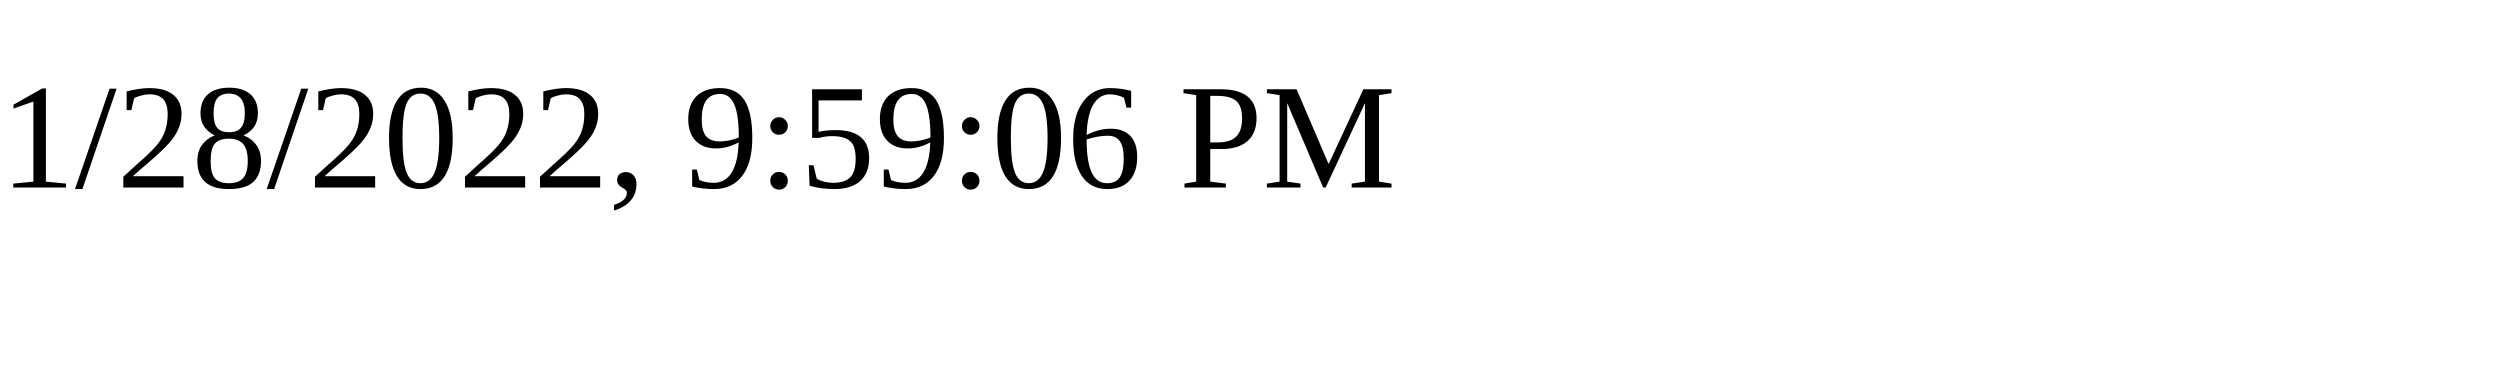
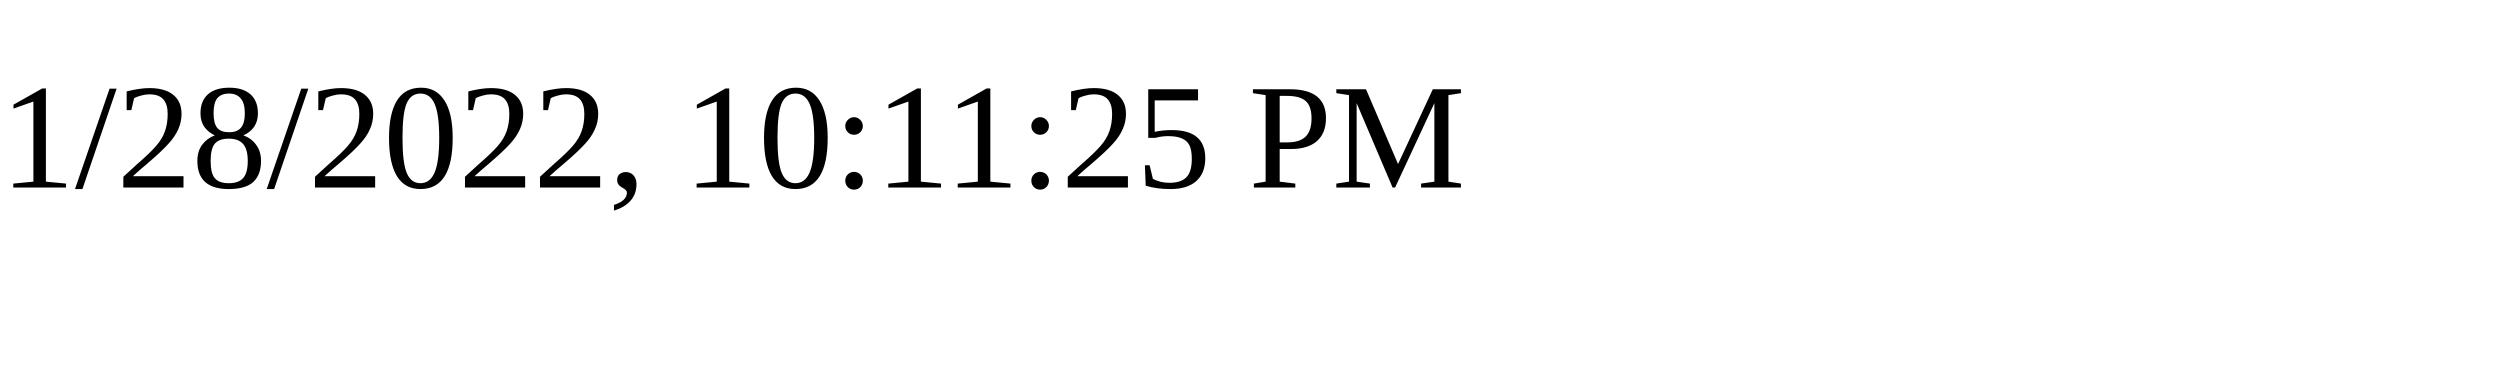
<svg xmlns="http://www.w3.org/2000/svg" height="30" width="200">
-   <text x="0" y="15">1/28/2022, 9:59:06 PM</text>
+   <text x="0" y="15">1/28/2022, 10:11:25 PM</text>
</svg>
